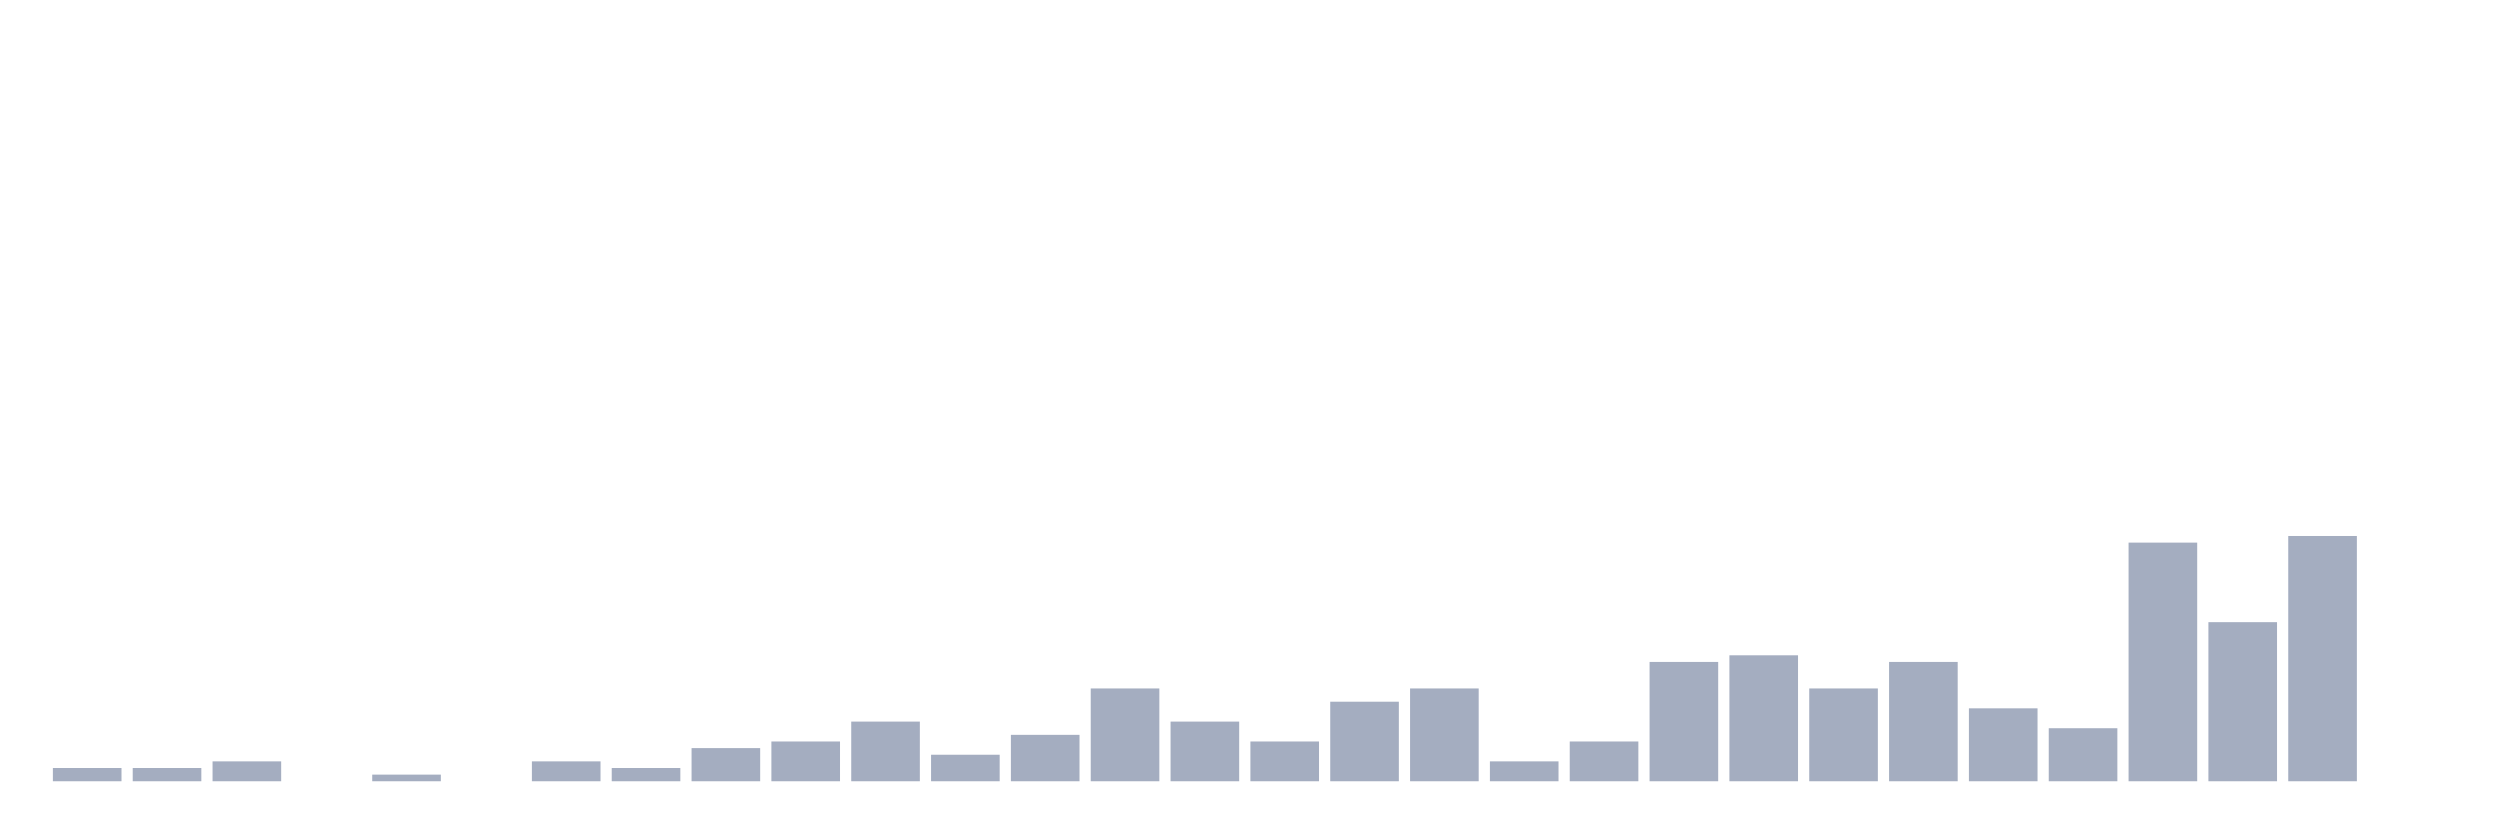
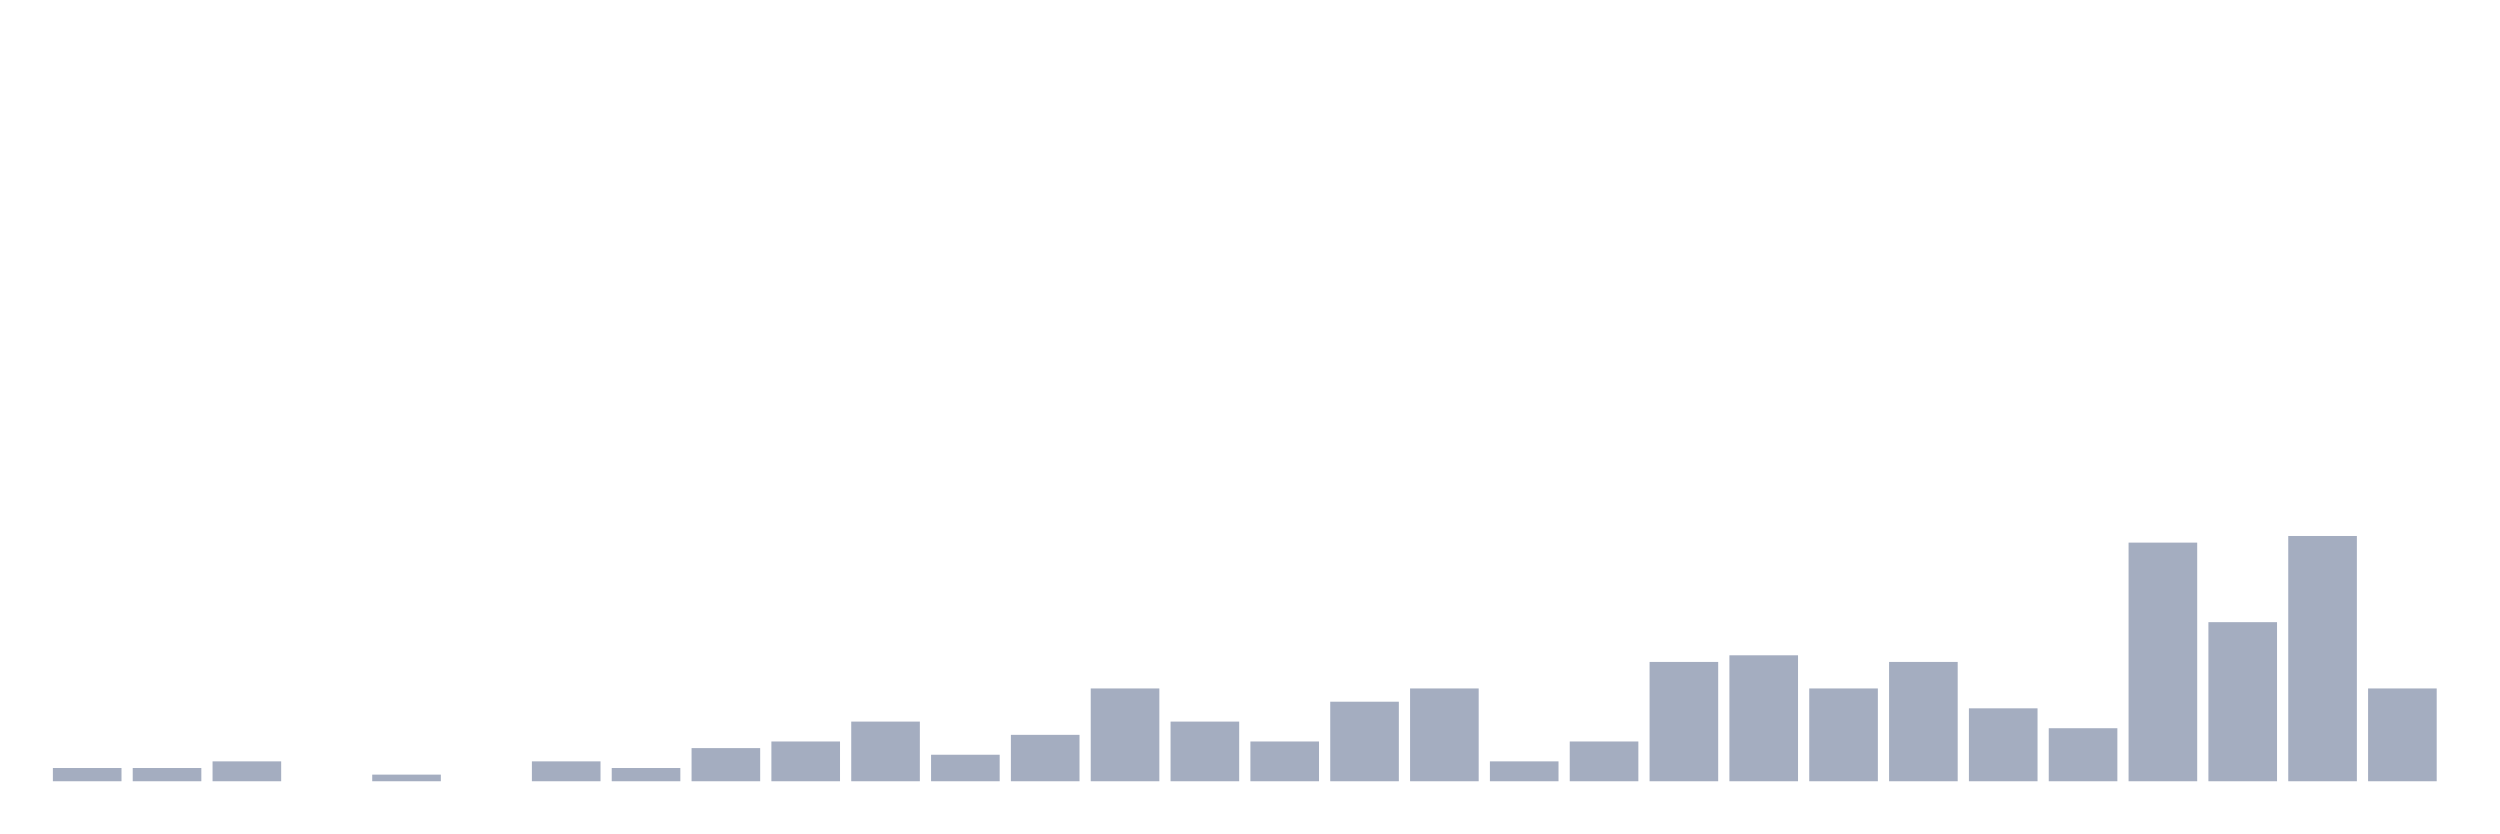
<svg xmlns="http://www.w3.org/2000/svg" viewBox="0 0 480 160">
  <g transform="translate(10,10)">
    <rect class="bar" x="0.153" width="13.175" y="137.455" height="2.545" fill="rgb(164,173,192)" />
    <rect class="bar" x="15.482" width="13.175" y="137.455" height="2.545" fill="rgb(164,173,192)" />
    <rect class="bar" x="30.81" width="13.175" y="136.182" height="3.818" fill="rgb(164,173,192)" />
    <rect class="bar" x="46.138" width="13.175" y="140" height="0" fill="rgb(164,173,192)" />
    <rect class="bar" x="61.466" width="13.175" y="138.727" height="1.273" fill="rgb(164,173,192)" />
    <rect class="bar" x="76.794" width="13.175" y="140" height="0" fill="rgb(164,173,192)" />
    <rect class="bar" x="92.123" width="13.175" y="136.182" height="3.818" fill="rgb(164,173,192)" />
    <rect class="bar" x="107.451" width="13.175" y="137.455" height="2.545" fill="rgb(164,173,192)" />
    <rect class="bar" x="122.779" width="13.175" y="133.636" height="6.364" fill="rgb(164,173,192)" />
    <rect class="bar" x="138.107" width="13.175" y="132.364" height="7.636" fill="rgb(164,173,192)" />
    <rect class="bar" x="153.436" width="13.175" y="128.545" height="11.455" fill="rgb(164,173,192)" />
    <rect class="bar" x="168.764" width="13.175" y="134.909" height="5.091" fill="rgb(164,173,192)" />
    <rect class="bar" x="184.092" width="13.175" y="131.091" height="8.909" fill="rgb(164,173,192)" />
    <rect class="bar" x="199.42" width="13.175" y="122.182" height="17.818" fill="rgb(164,173,192)" />
    <rect class="bar" x="214.748" width="13.175" y="128.545" height="11.455" fill="rgb(164,173,192)" />
    <rect class="bar" x="230.077" width="13.175" y="132.364" height="7.636" fill="rgb(164,173,192)" />
    <rect class="bar" x="245.405" width="13.175" y="124.727" height="15.273" fill="rgb(164,173,192)" />
    <rect class="bar" x="260.733" width="13.175" y="122.182" height="17.818" fill="rgb(164,173,192)" />
    <rect class="bar" x="276.061" width="13.175" y="136.182" height="3.818" fill="rgb(164,173,192)" />
    <rect class="bar" x="291.39" width="13.175" y="132.364" height="7.636" fill="rgb(164,173,192)" />
    <rect class="bar" x="306.718" width="13.175" y="117.091" height="22.909" fill="rgb(164,173,192)" />
    <rect class="bar" x="322.046" width="13.175" y="115.818" height="24.182" fill="rgb(164,173,192)" />
    <rect class="bar" x="337.374" width="13.175" y="122.182" height="17.818" fill="rgb(164,173,192)" />
    <rect class="bar" x="352.702" width="13.175" y="117.091" height="22.909" fill="rgb(164,173,192)" />
    <rect class="bar" x="368.031" width="13.175" y="126" height="14" fill="rgb(164,173,192)" />
    <rect class="bar" x="383.359" width="13.175" y="129.818" height="10.182" fill="rgb(164,173,192)" />
    <rect class="bar" x="398.687" width="13.175" y="94.182" height="45.818" fill="rgb(164,173,192)" />
    <rect class="bar" x="414.015" width="13.175" y="109.455" height="30.545" fill="rgb(164,173,192)" />
    <rect class="bar" x="429.344" width="13.175" y="92.909" height="47.091" fill="rgb(164,173,192)" />
-     <rect class="bar" x="444.672" width="13.175" y="140" height="0" fill="rgb(164,173,192)" />
+     <rect class="bar" x="444.672" width="13.175" y="122.182" height="17.818" fill="rgb(164,173,192)" />
  </g>
</svg>
